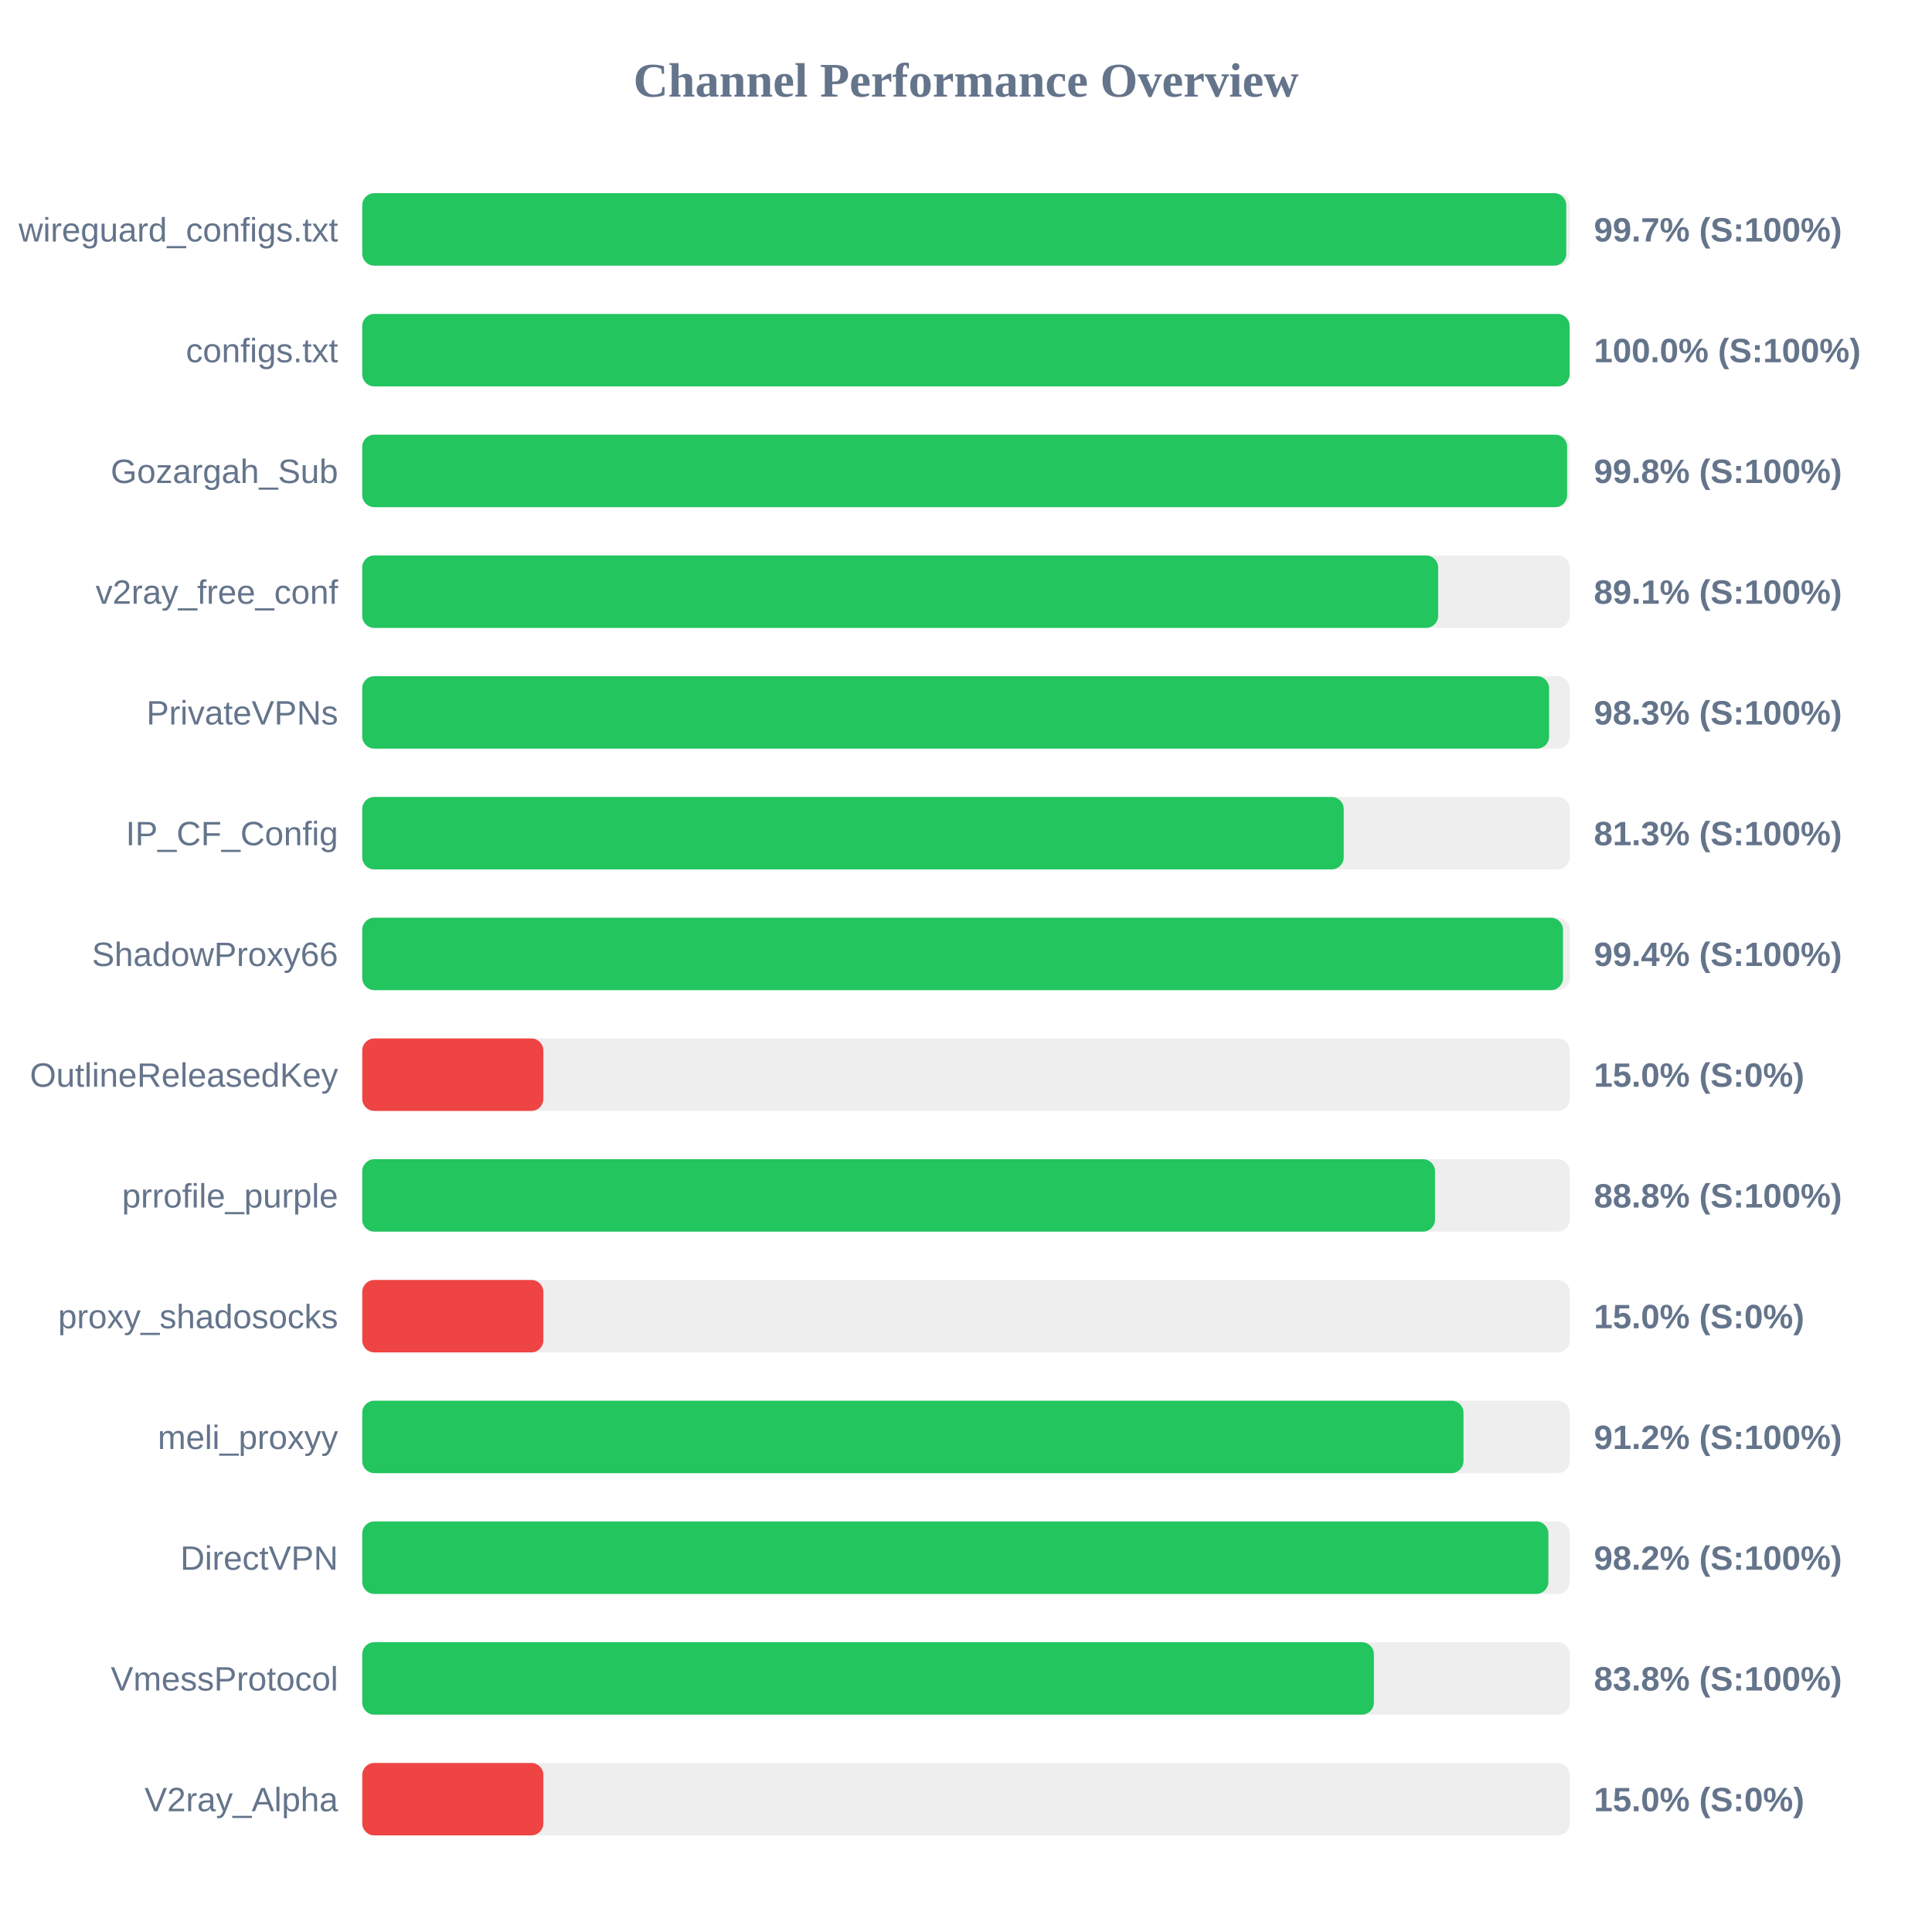
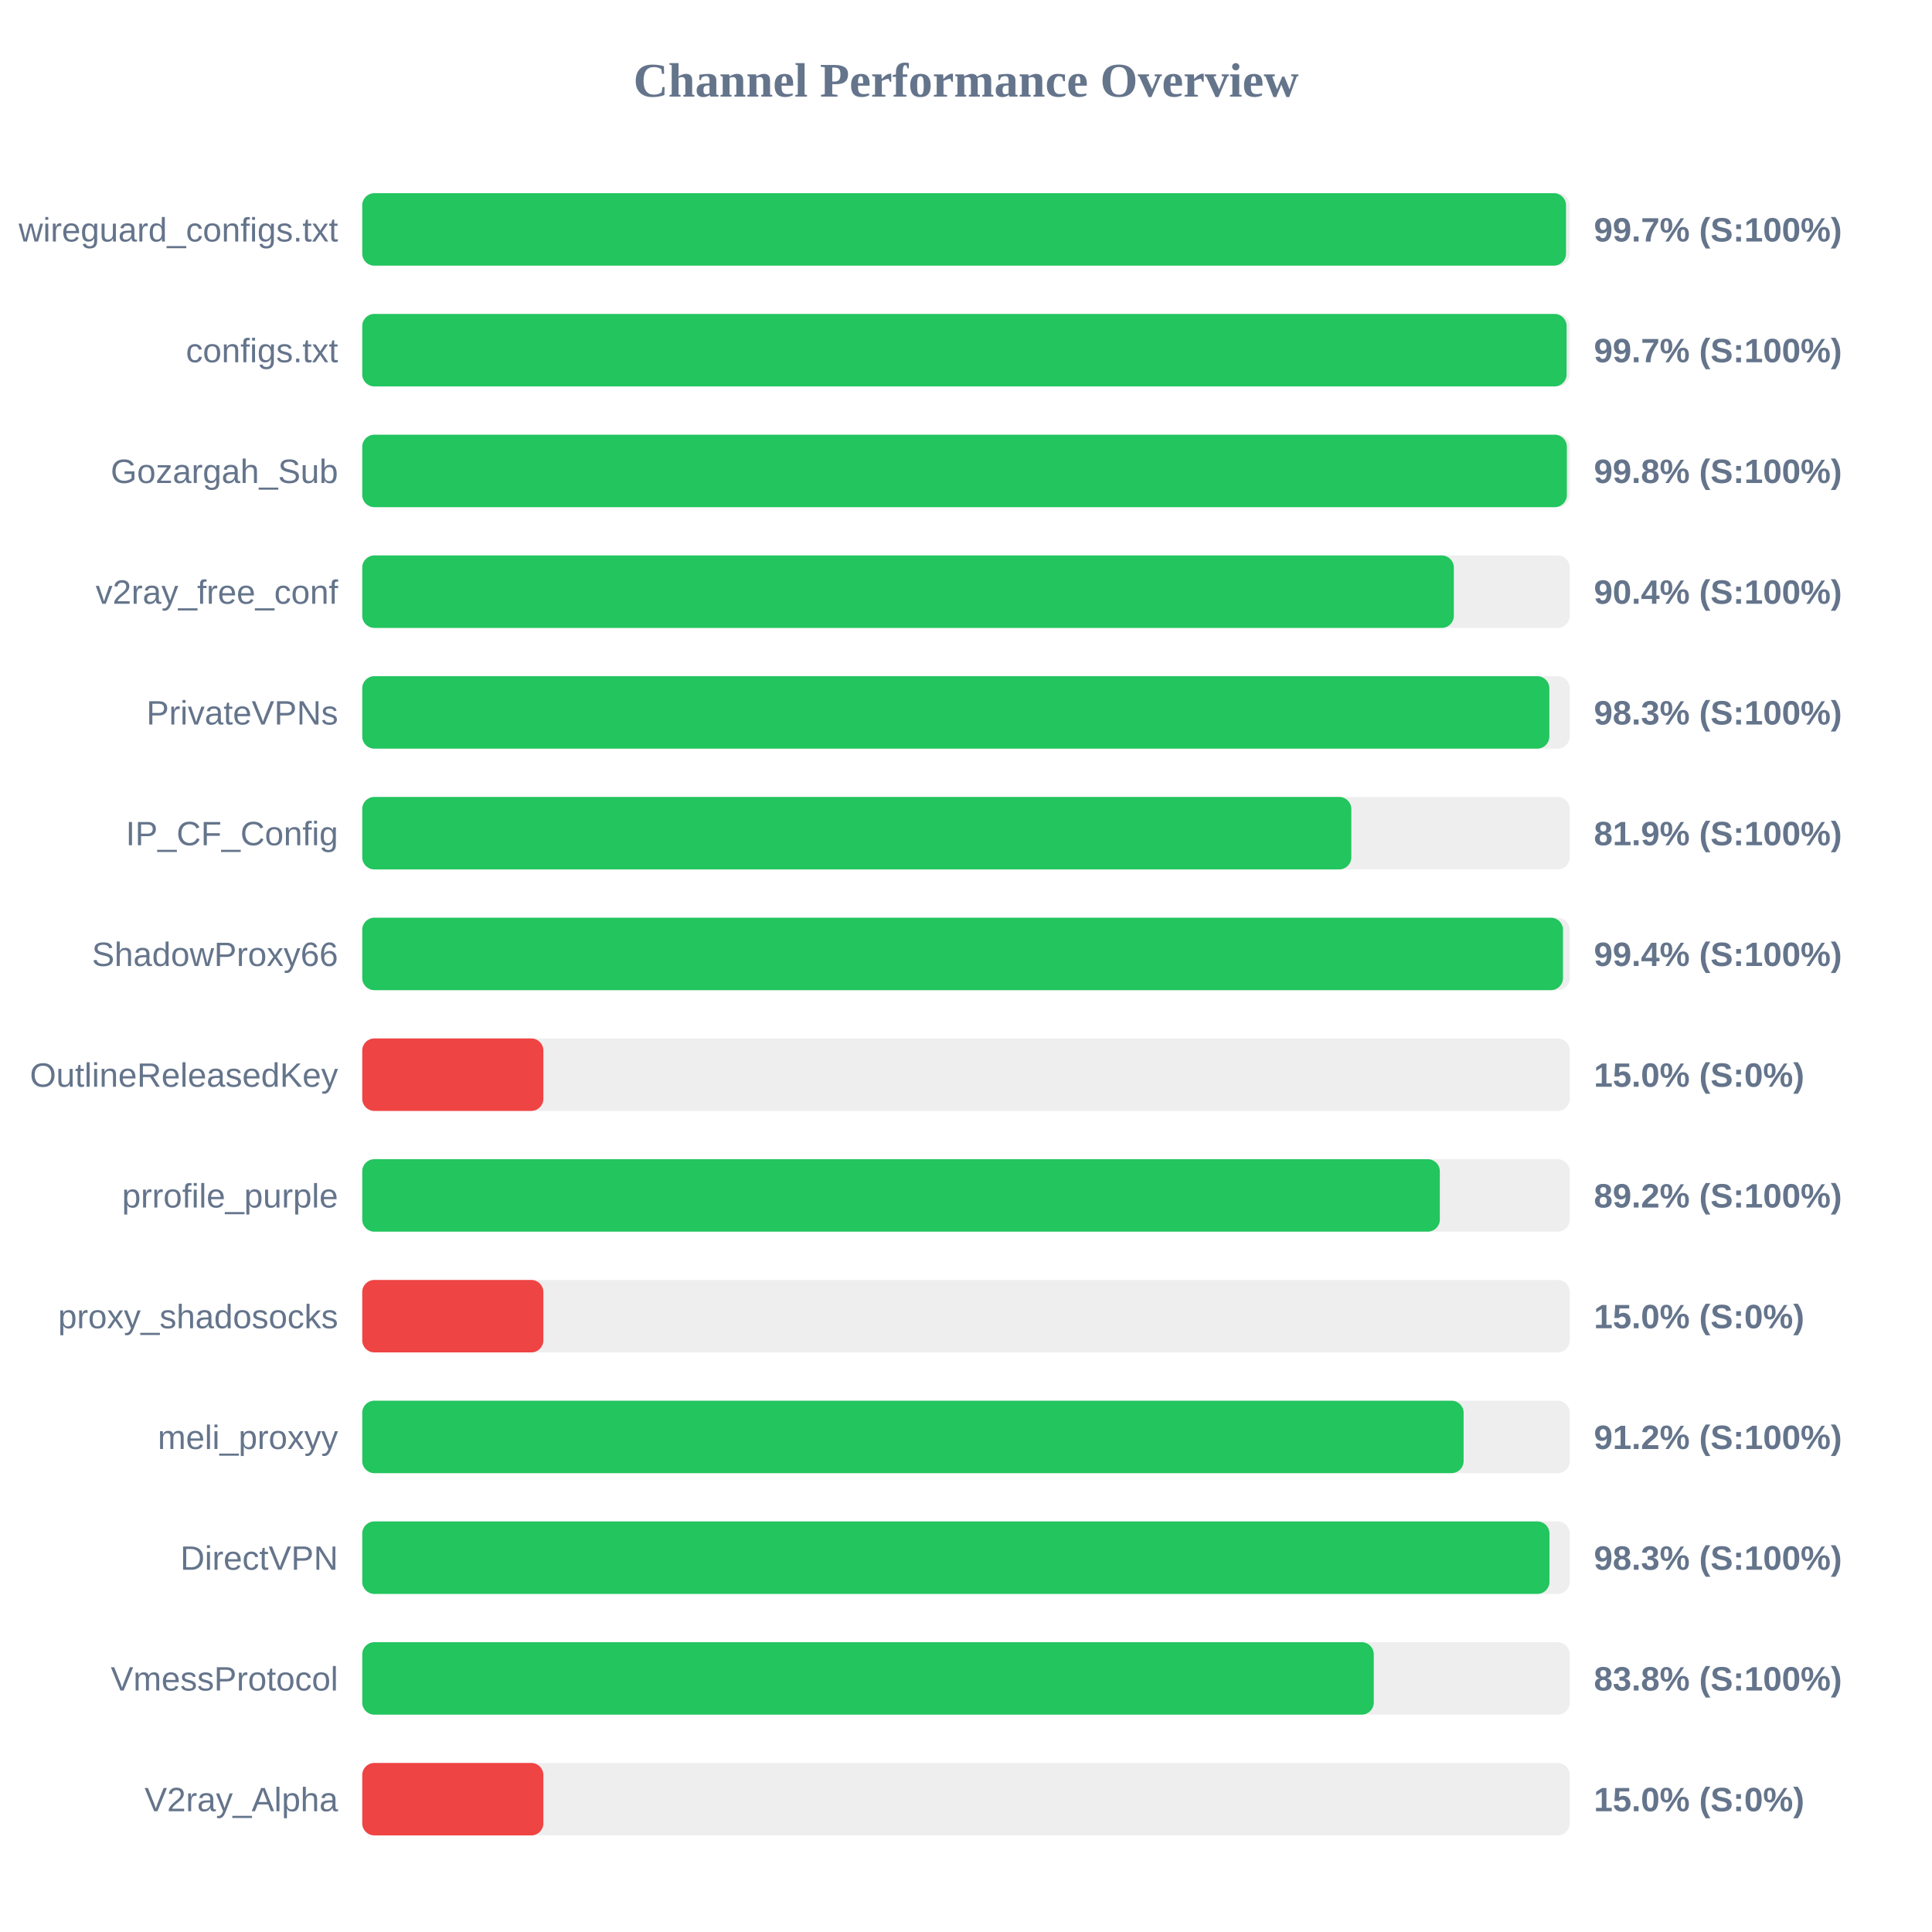
<svg xmlns="http://www.w3.org/2000/svg" width="800" height="800" version="1.1">
  <style>
        .row { font: 14px Arial; fill: #64748b; }
        .score { font: bold 14px Arial; fill: #64748b; }
    </style>
  <text x="400" y="40" text-anchor="middle" font-size="20px" font-weight="bold" fill="#64748b">Channel Performance Overview</text>
  <rect x="150" y="80" width="500" height="30" fill="#eee" rx="5" />
-   <rect x="150" y="80" width="498.55" height="30" fill="#22c55e" rx="5" />
+   <rect x="150" y="80" width="498.45" height="30" fill="#22c55e" rx="5" />
  <text x="140" y="100" text-anchor="end" class="row">wireguard_configs.txt</text>
  <text x="660" y="100" text-anchor="start" class="score">99.7% (S:100%)</text>
  <rect x="150" y="130" width="500" height="30" fill="#eee" rx="5" />
-   <rect x="150" y="130" width="499.95" height="30" fill="#22c55e" rx="5" />
+   <rect x="150" y="130" width="498.7" height="30" fill="#22c55e" rx="5" />
  <text x="140" y="150" text-anchor="end" class="row">configs.txt</text>
-   <text x="660" y="150" text-anchor="start" class="score">100.0% (S:100%)</text>
+   <text x="660" y="150" text-anchor="start" class="score">99.7% (S:100%)</text>
  <rect x="150" y="180" width="500" height="30" fill="#eee" rx="5" />
-   <rect x="150" y="180" width="498.9" height="30" fill="#22c55e" rx="5" />
+   <rect x="150" y="180" width="498.8" height="30" fill="#22c55e" rx="5" />
  <text x="140" y="200" text-anchor="end" class="row">Gozargah_Sub</text>
  <text x="660" y="200" text-anchor="start" class="score">99.8% (S:100%)</text>
  <rect x="150" y="230" width="500" height="30" fill="#eee" rx="5" />
-   <rect x="150" y="230" width="445.5" height="30" fill="#22c55e" rx="5" />
+   <rect x="150" y="230" width="452.0" height="30" fill="#22c55e" rx="5" />
  <text x="140" y="250" text-anchor="end" class="row">v2ray_free_conf</text>
-   <text x="660" y="250" text-anchor="start" class="score">89.1% (S:100%)</text>
+   <text x="660" y="250" text-anchor="start" class="score">90.4% (S:100%)</text>
  <rect x="150" y="280" width="500" height="30" fill="#eee" rx="5" />
-   <rect x="150" y="280" width="491.45" height="30" fill="#22c55e" rx="5" />
+   <rect x="150" y="280" width="491.55" height="30" fill="#22c55e" rx="5" />
  <text x="140" y="300" text-anchor="end" class="row">PrivateVPNs</text>
  <text x="660" y="300" text-anchor="start" class="score">98.3% (S:100%)</text>
  <rect x="150" y="330" width="500" height="30" fill="#eee" rx="5" />
-   <rect x="150" y="330" width="406.4" height="30" fill="#22c55e" rx="5" />
+   <rect x="150" y="330" width="409.55" height="30" fill="#22c55e" rx="5" />
  <text x="140" y="350" text-anchor="end" class="row">IP_CF_Config</text>
-   <text x="660" y="350" text-anchor="start" class="score">81.3% (S:100%)</text>
+   <text x="660" y="350" text-anchor="start" class="score">81.9% (S:100%)</text>
  <rect x="150" y="380" width="500" height="30" fill="#eee" rx="5" />
  <rect x="150" y="380" width="497.2" height="30" fill="#22c55e" rx="5" />
  <text x="140" y="400" text-anchor="end" class="row">ShadowProxy66</text>
  <text x="660" y="400" text-anchor="start" class="score">99.4% (S:100%)</text>
  <rect x="150" y="430" width="500" height="30" fill="#eee" rx="5" />
  <rect x="150" y="430" width="75.0" height="30" fill="#ef4444" rx="5" />
  <text x="140" y="450" text-anchor="end" class="row">OutlineReleasedKey</text>
  <text x="660" y="450" text-anchor="start" class="score">15.0% (S:0%)</text>
  <rect x="150" y="480" width="500" height="30" fill="#eee" rx="5" />
-   <rect x="150" y="480" width="444.2" height="30" fill="#22c55e" rx="5" />
+   <rect x="150" y="480" width="446.2" height="30" fill="#22c55e" rx="5" />
  <text x="140" y="500" text-anchor="end" class="row">prrofile_purple</text>
-   <text x="660" y="500" text-anchor="start" class="score">88.8% (S:100%)</text>
+   <text x="660" y="500" text-anchor="start" class="score">89.2% (S:100%)</text>
  <rect x="150" y="530" width="500" height="30" fill="#eee" rx="5" />
  <rect x="150" y="530" width="75.0" height="30" fill="#ef4444" rx="5" />
  <text x="140" y="550" text-anchor="end" class="row">proxy_shadosocks</text>
  <text x="660" y="550" text-anchor="start" class="score">15.0% (S:0%)</text>
  <rect x="150" y="580" width="500" height="30" fill="#eee" rx="5" />
-   <rect x="150" y="580" width="456.0" height="30" fill="#22c55e" rx="5" />
+   <rect x="150" y="580" width="456.05" height="30" fill="#22c55e" rx="5" />
  <text x="140" y="600" text-anchor="end" class="row">meli_proxyy</text>
  <text x="660" y="600" text-anchor="start" class="score">91.2% (S:100%)</text>
  <rect x="150" y="630" width="500" height="30" fill="#eee" rx="5" />
-   <rect x="150" y="630" width="491.15" height="30" fill="#22c55e" rx="5" />
+   <rect x="150" y="630" width="491.6" height="30" fill="#22c55e" rx="5" />
  <text x="140" y="650" text-anchor="end" class="row">DirectVPN</text>
-   <text x="660" y="650" text-anchor="start" class="score">98.2% (S:100%)</text>
+   <text x="660" y="650" text-anchor="start" class="score">98.3% (S:100%)</text>
  <rect x="150" y="680" width="500" height="30" fill="#eee" rx="5" />
-   <rect x="150" y="680" width="418.9" height="30" fill="#22c55e" rx="5" />
+   <rect x="150" y="680" width="418.85" height="30" fill="#22c55e" rx="5" />
  <text x="140" y="700" text-anchor="end" class="row">VmessProtocol</text>
  <text x="660" y="700" text-anchor="start" class="score">83.8% (S:100%)</text>
  <rect x="150" y="730" width="500" height="30" fill="#eee" rx="5" />
  <rect x="150" y="730" width="75.0" height="30" fill="#ef4444" rx="5" />
  <text x="140" y="750" text-anchor="end" class="row">V2ray_Alpha</text>
  <text x="660" y="750" text-anchor="start" class="score">15.0% (S:0%)</text>
</svg>
